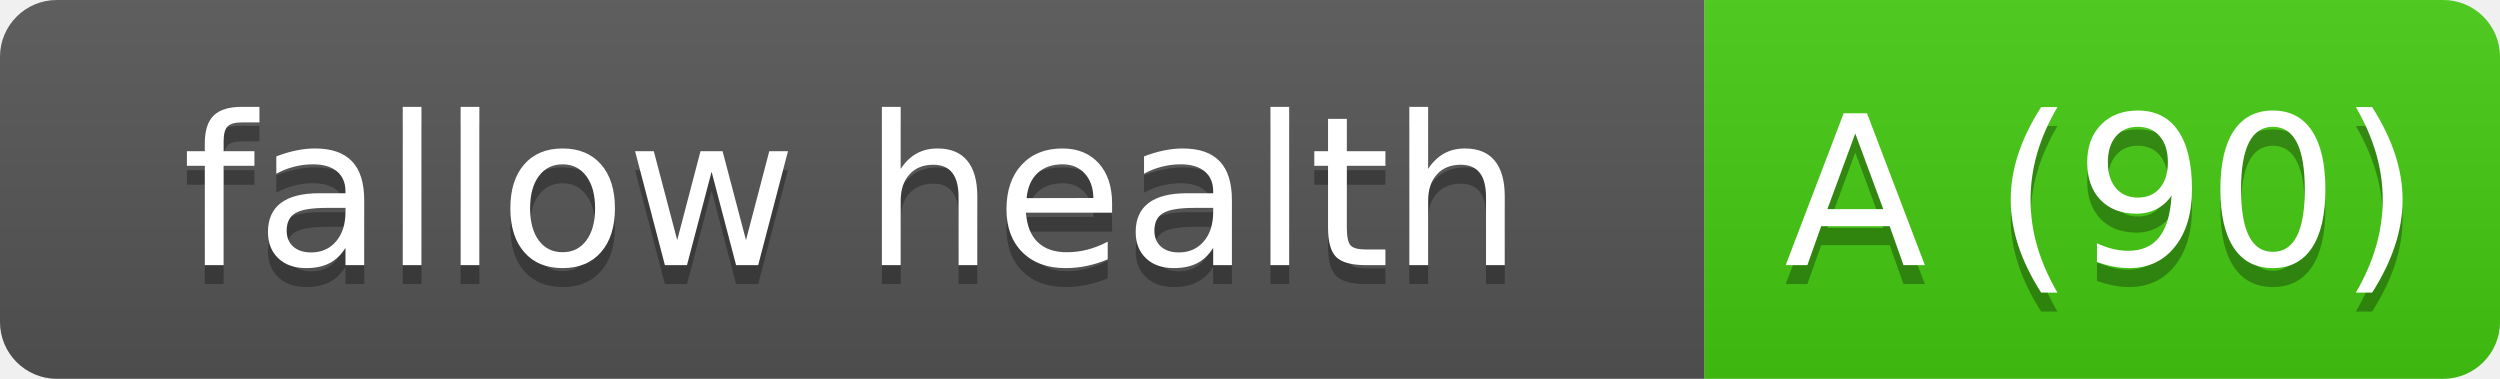
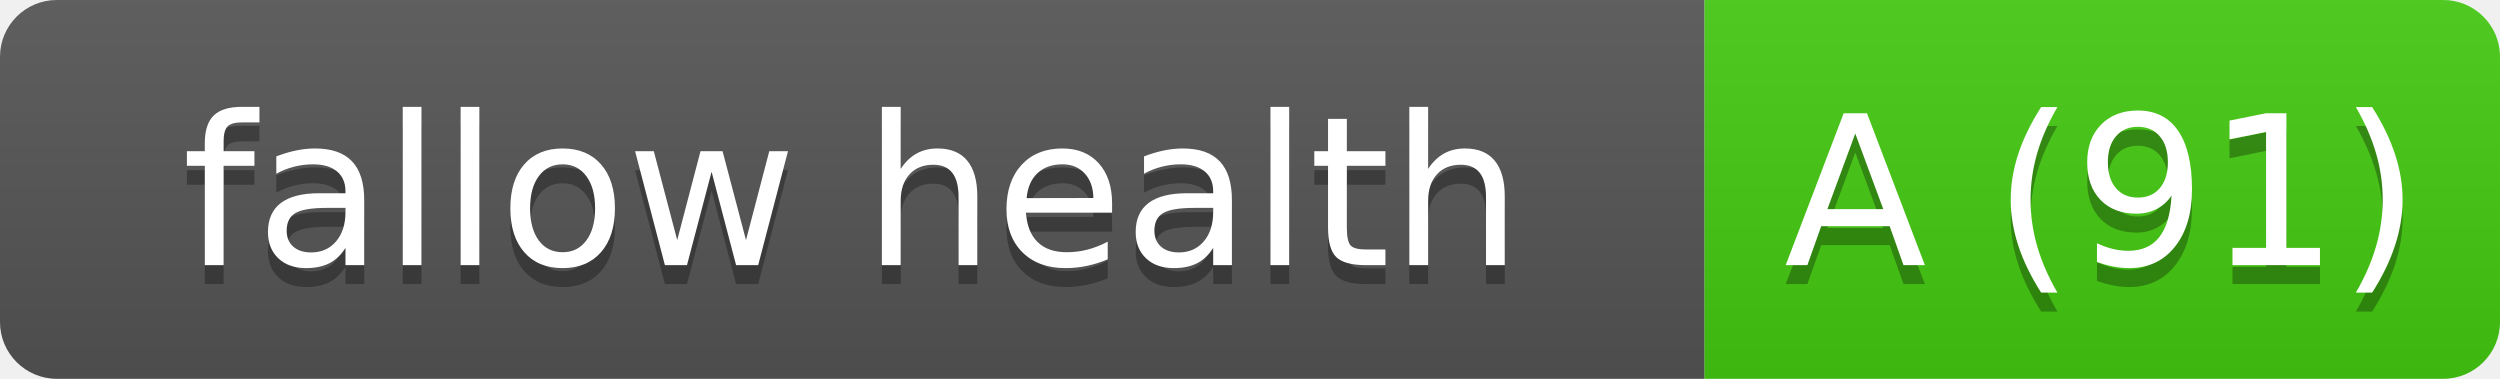
- <svg xmlns="http://www.w3.org/2000/svg" width="132" height="20" role="img" aria-label="fallow health: A (90)">
+ <svg xmlns="http://www.w3.org/2000/svg" width="132" height="20" role="img" aria-label="fallow health: A (91)">
  <linearGradient id="s" x2="0" y2="100%">
    <stop offset="0" stop-color="#bbb" stop-opacity=".1" />
    <stop offset="1" stop-opacity=".1" />
  </linearGradient>
  <clipPath id="r">
    <rect width="132" height="20" rx="3" fill="#fff" />
  </clipPath>
  <g clip-path="url(#r)">
    <rect width="90" height="20" fill="#555" />
    <rect x="90" width="42" height="20" fill="#4c1" />
    <rect width="132" height="20" fill="url(#s)" />
  </g>
  <g fill="#fff" text-anchor="middle" font-family="Verdana,Geneva,DejaVu Sans,sans-serif" text-rendering="geometricPrecision" font-size="110">
    <text aria-hidden="true" x="450" y="150" fill="#010101" fill-opacity=".3" transform="scale(.1)" textLength="800">fallow health</text>
    <text x="450" y="140" transform="scale(.1)" fill="#fff" textLength="800">fallow health</text>
-     <text aria-hidden="true" x="1110" y="150" fill="#010101" fill-opacity=".3" transform="scale(.1)" textLength="320">A (90)</text>
-     <text x="1110" y="140" transform="scale(.1)" fill="#fff" textLength="320">A (90)</text>
+     <text aria-hidden="true" x="1110" y="150" fill="#010101" fill-opacity=".3" transform="scale(.1)" textLength="320">A (91)</text>
+     <text x="1110" y="140" transform="scale(.1)" fill="#fff" textLength="320">A (91)</text>
  </g>
</svg>
